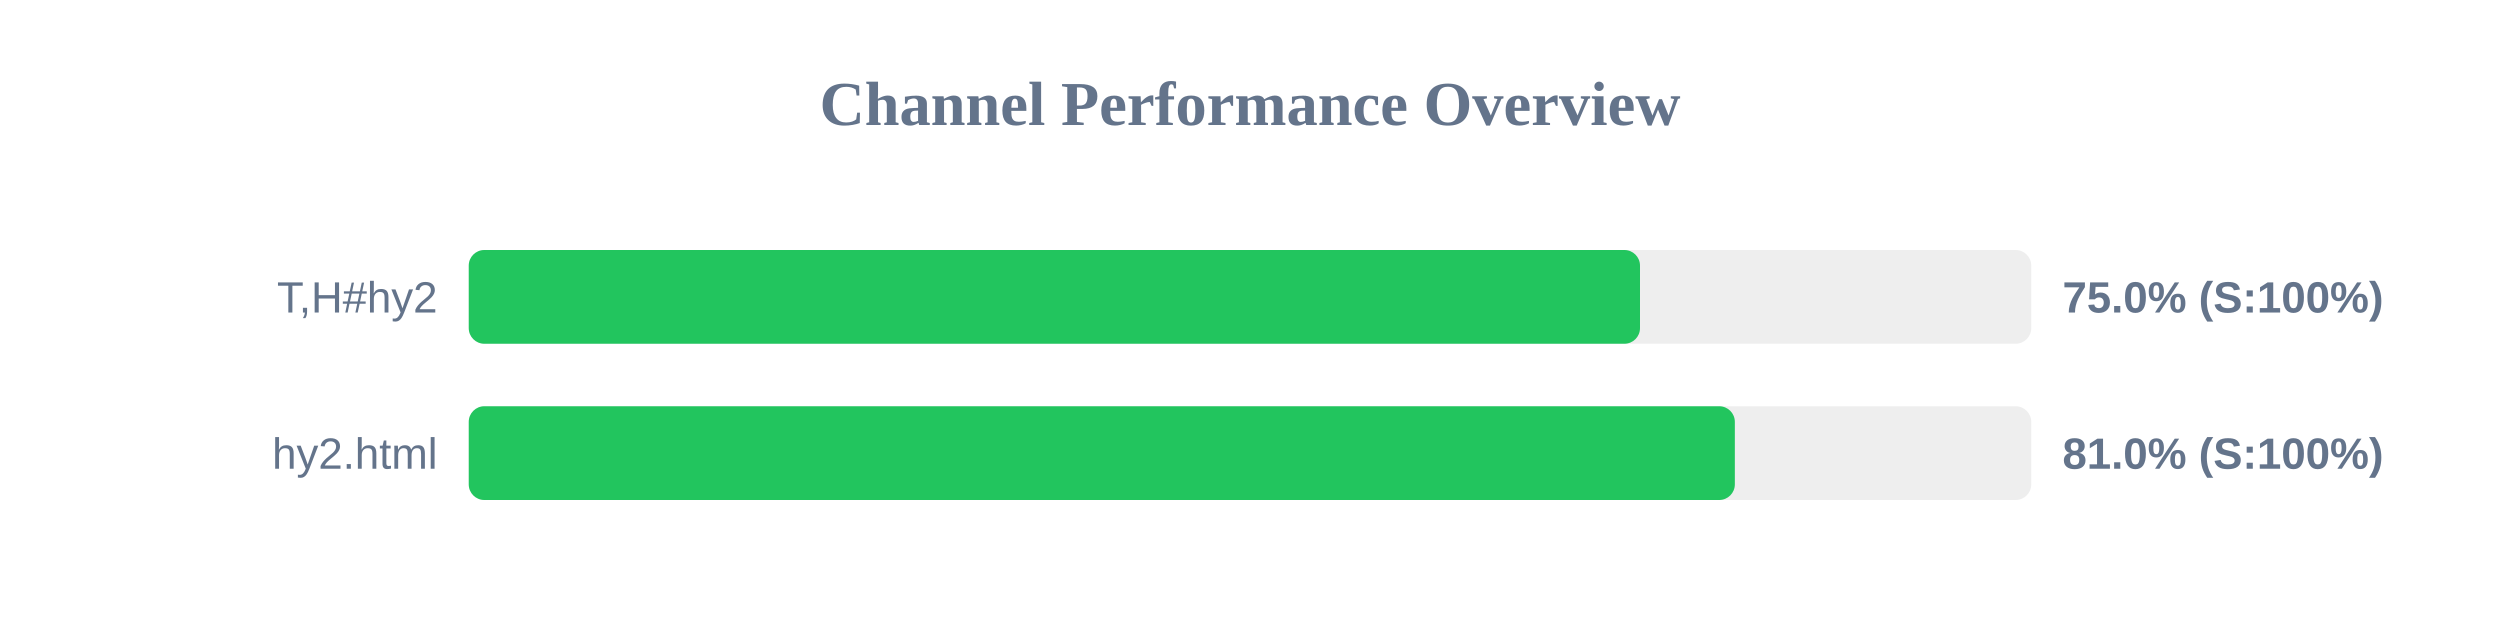
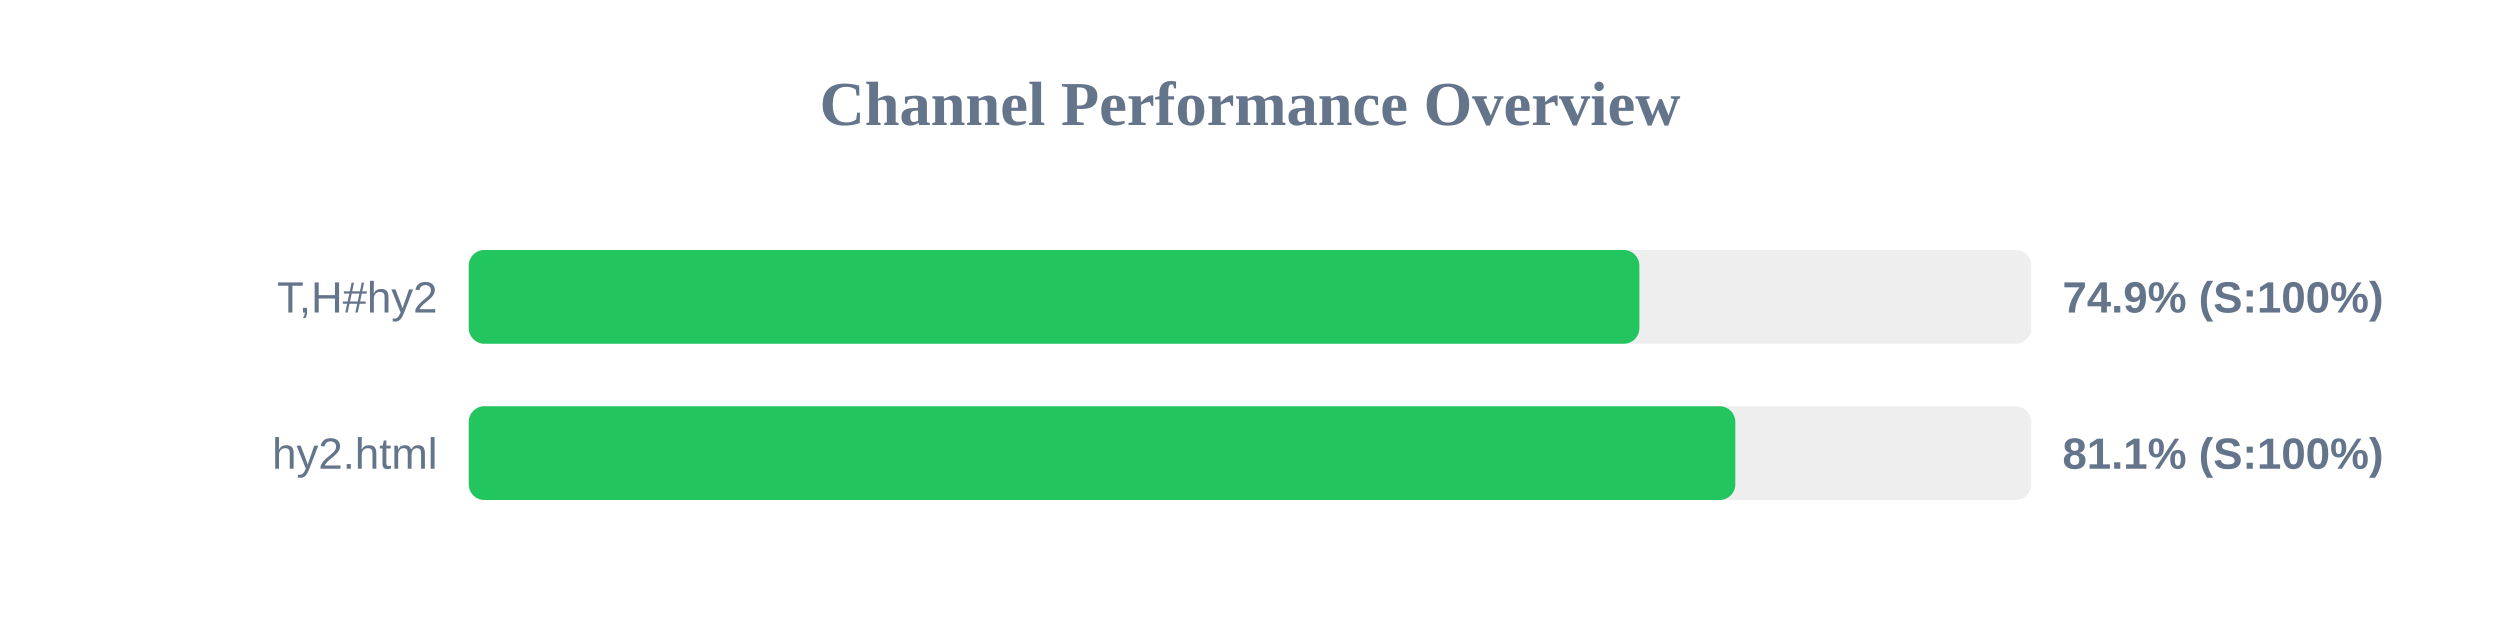
<svg xmlns="http://www.w3.org/2000/svg" width="800" height="200" version="1.1">
  <style>
        .row { font: 14px Arial; fill: #64748b; }
        .score { font: bold 14px Arial; fill: #64748b; }
    </style>
  <text x="400" y="40" text-anchor="middle" font-size="20px" font-weight="bold" fill="#64748b">Channel Performance Overview</text>
  <rect x="150" y="80" width="500" height="30" fill="#eee" rx="5" />
-   <rect x="150" y="80" width="374.8" height="30" fill="#22c55e" rx="5" />
+   <rect x="150" y="80" width="374.6" height="30" fill="#22c55e" rx="5" />
  <text x="140" y="100" text-anchor="end" class="row">T,H#hy2</text>
-   <text x="660" y="100" text-anchor="start" class="score">75.0% (S:100%)</text>
+   <text x="660" y="100" text-anchor="start" class="score">74.9% (S:100%)</text>
  <rect x="150" y="130" width="500" height="30" fill="#eee" rx="5" />
-   <rect x="150" y="130" width="405.15" height="30" fill="#22c55e" rx="5" />
+   <rect x="150" y="130" width="405.3" height="30" fill="#22c55e" rx="5" />
  <text x="140" y="150" text-anchor="end" class="row">hy2.html</text>
-   <text x="660" y="150" text-anchor="start" class="score">81.0% (S:100%)</text>
+   <text x="660" y="150" text-anchor="start" class="score">81.1% (S:100%)</text>
</svg>
